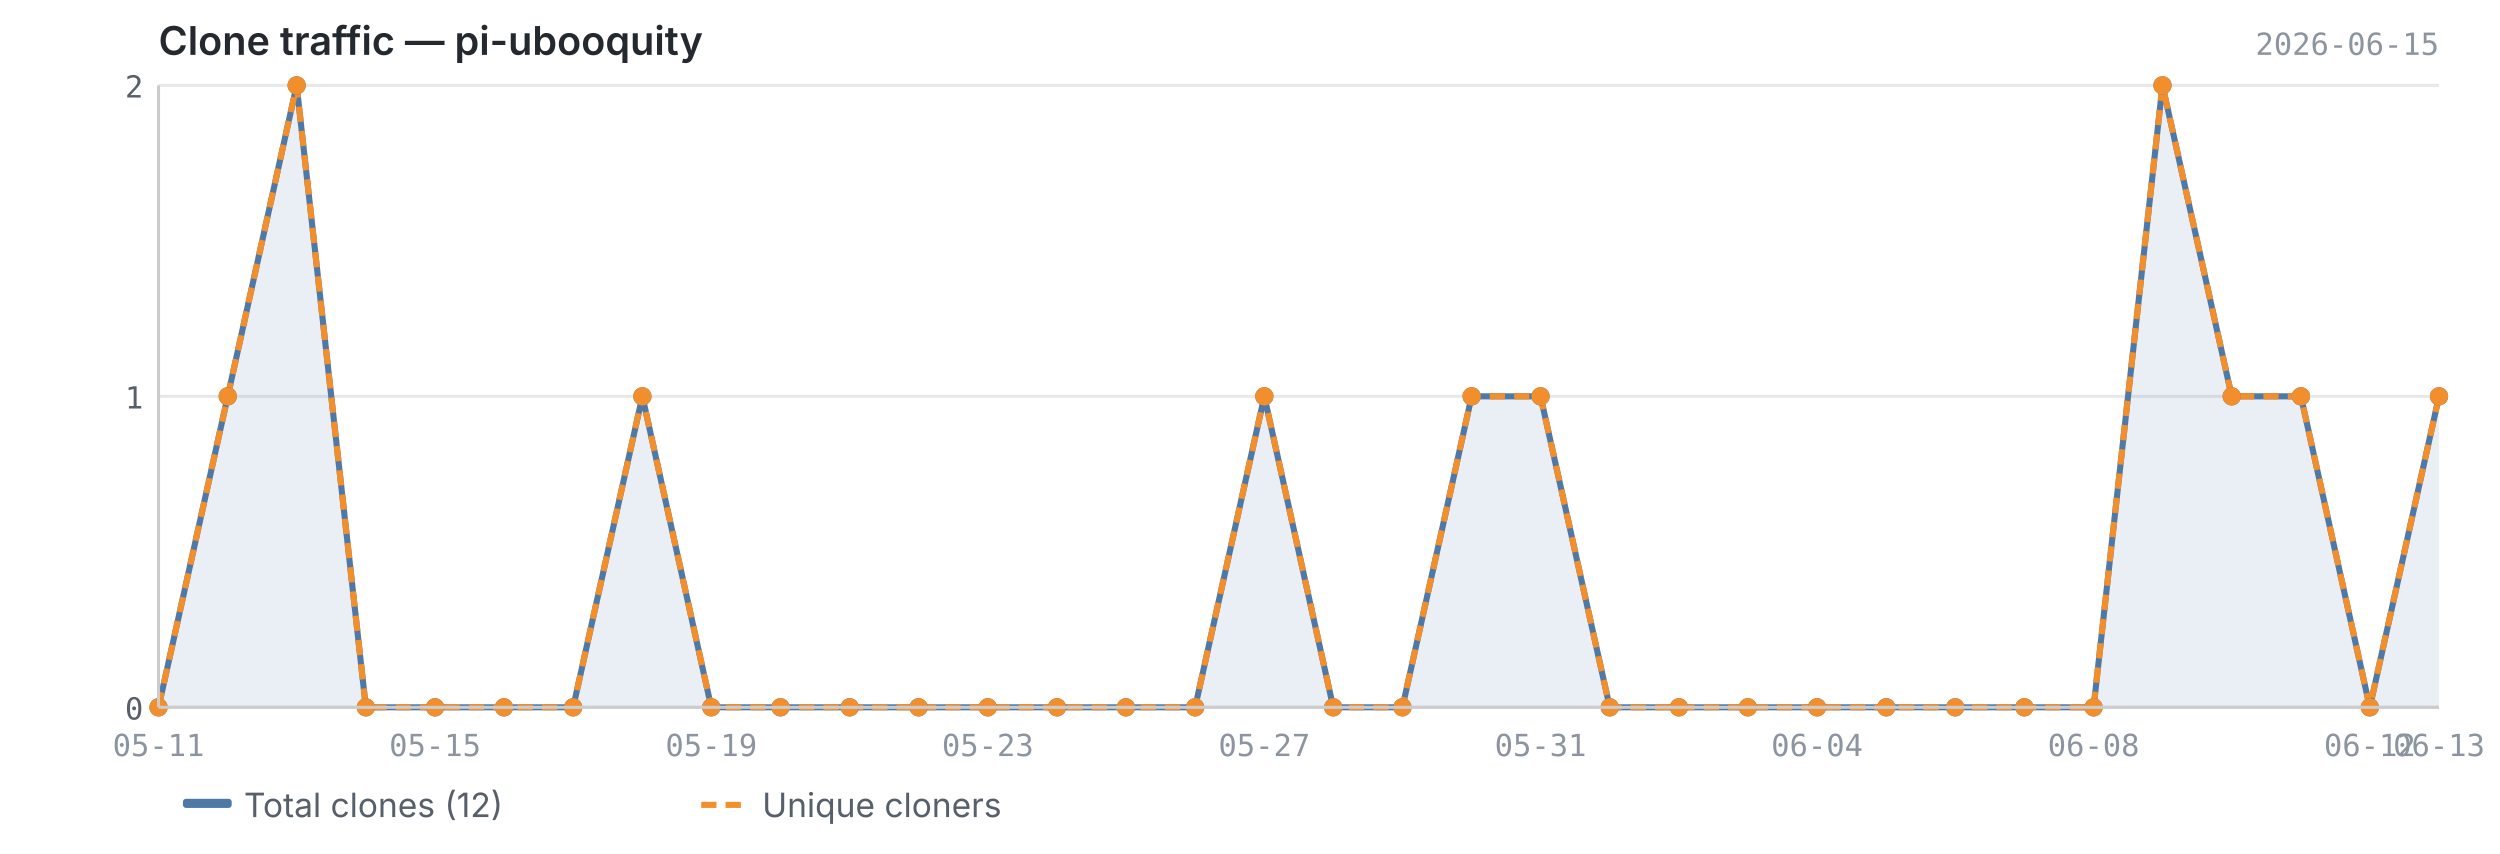
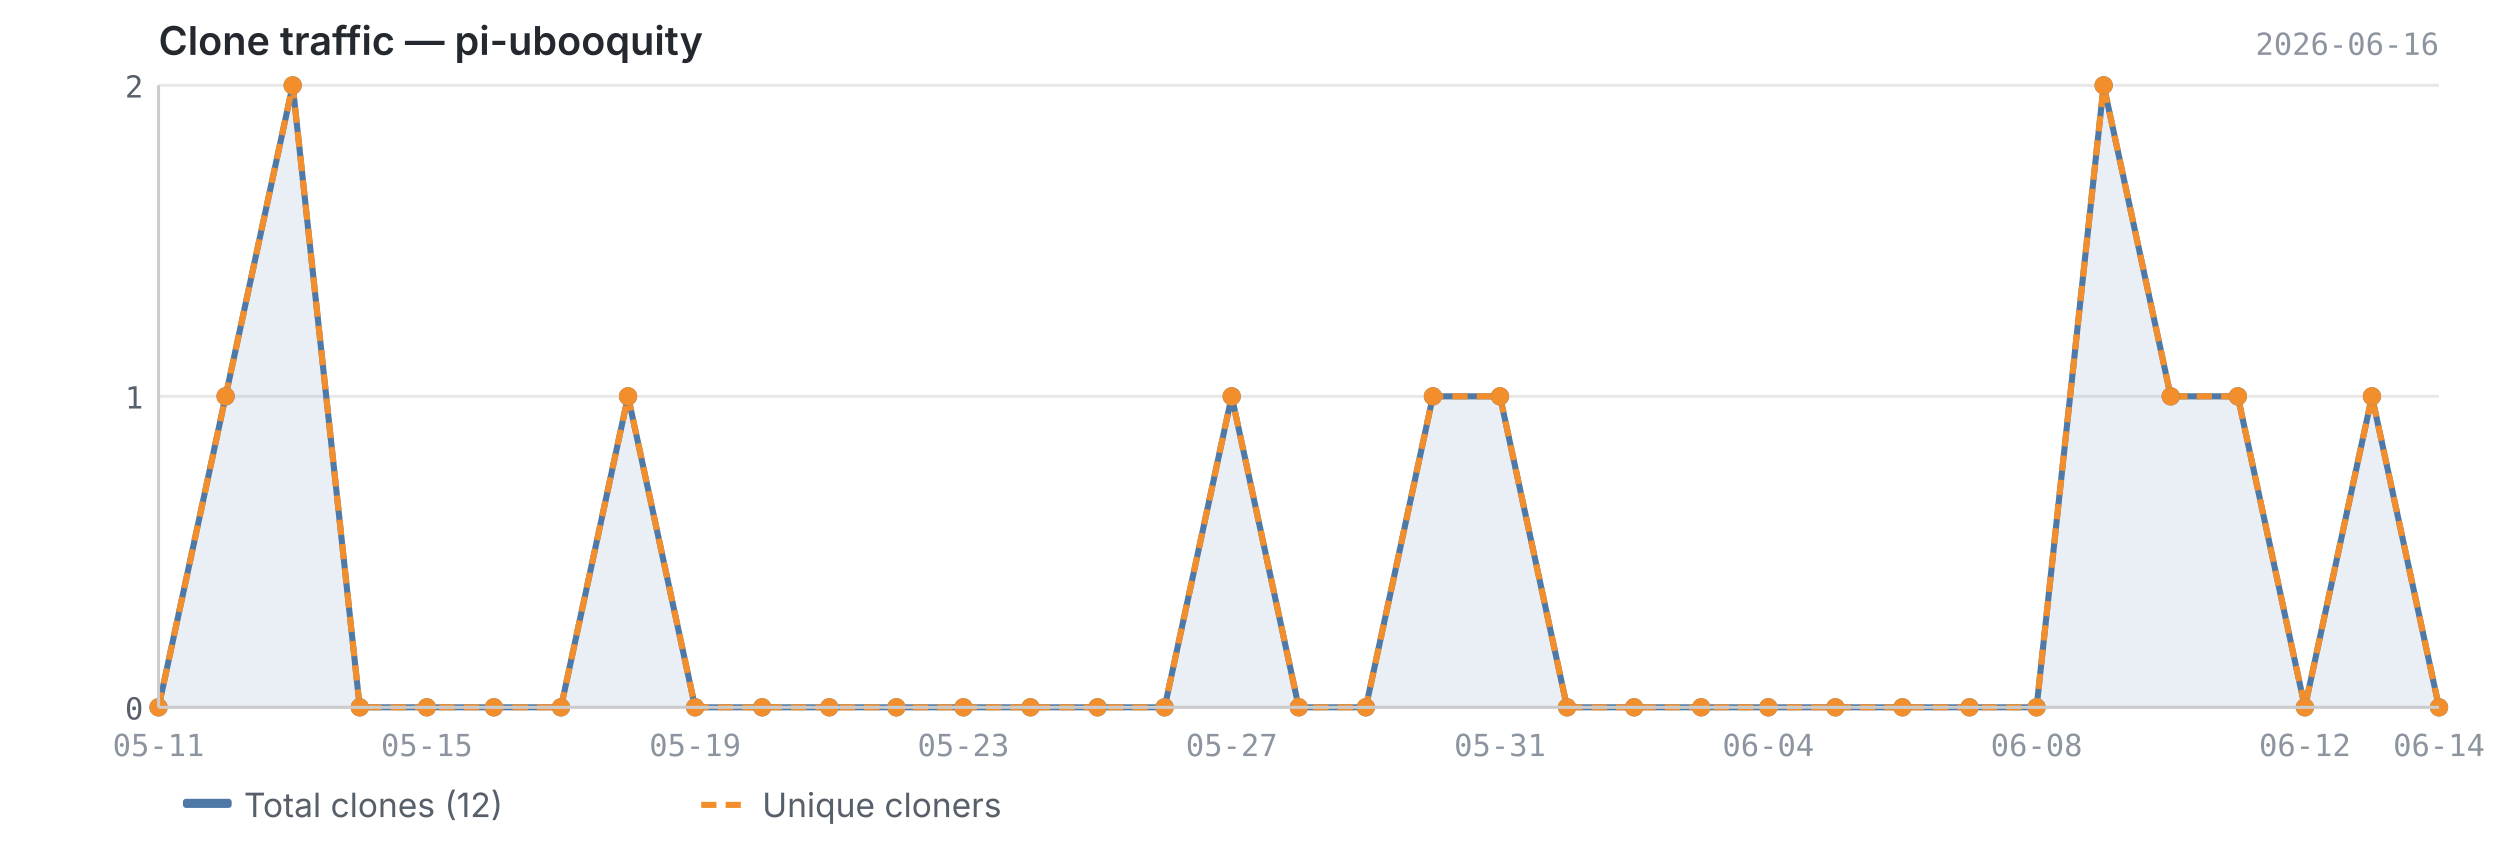
<svg xmlns="http://www.w3.org/2000/svg" viewBox="0 0 820 280" width="820" height="280">
  <text x="52" y="18" font-size="13" font-weight="600" fill="#24292f" font-family="-apple-system, BlinkMacSystemFont, 'Segoe UI', sans-serif">Clone traffic — pi-ubooquity</text>
-   <text x="800" y="18" font-size="10" fill="#8c959f" font-family="ui-monospace, SFMono-Regular, 'SF Mono', Menlo, monospace" text-anchor="end">2026-06-15</text>
+   <text x="800" y="18" font-size="10" fill="#8c959f" font-family="ui-monospace, SFMono-Regular, 'SF Mono', Menlo, monospace" text-anchor="end">2026-06-16</text>
  <line x1="52" y1="232.0" x2="800" y2="232.0" stroke="#e8e8e8" stroke-width="1" />
  <line x1="52" y1="130.0" x2="800" y2="130.0" stroke="#e8e8e8" stroke-width="1" />
  <line x1="52" y1="28.0" x2="800" y2="28.0" stroke="#e8e8e8" stroke-width="1" />
-   <path d="M52.0,232.0 L52.0,232.0 L74.7,130.0 L97.3,28.0 L120.0,232.0 L142.7,232.0 L165.3,232.0 L188.0,232.0 L210.7,130.0 L233.3,232.0 L256.0,232.0 L278.7,232.0 L301.3,232.0 L324.0,232.0 L346.7,232.0 L369.3,232.0 L392.0,232.0 L414.7,130.0 L437.3,232.0 L460.0,232.0 L482.7,130.0 L505.3,130.0 L528.0,232.0 L550.7,232.0 L573.3,232.0 L596.0,232.0 L618.7,232.0 L641.3,232.0 L664.0,232.0 L686.7,232.0 L709.3,28.0 L732.0,130.0 L754.7,130.0 L777.3,232.0 L800.0,130.0 L800.0,232.0 L52.0,232.0Z" fill="#4e79a7" opacity="0.12" />
-   <polyline points="52.0,232.0 74.7,130.0 97.3,28.0 120.0,232.0 142.7,232.0 165.3,232.0 188.0,232.0 210.7,130.0 233.3,232.0 256.0,232.0 278.7,232.0 301.3,232.0 324.0,232.0 346.7,232.0 369.3,232.0 392.0,232.0 414.7,130.0 437.3,232.0 460.0,232.0 482.7,130.0 505.3,130.0 528.0,232.0 550.7,232.0 573.3,232.0 596.0,232.0 618.7,232.0 641.3,232.0 664.0,232.0 686.7,232.0 709.3,28.0 732.0,130.0 754.7,130.0 777.3,232.0 800.0,130.0" fill="none" stroke="#4e79a7" stroke-width="2" stroke-linejoin="round" />
-   <polyline points="52.0,232.0 74.7,130.0 97.3,28.0 120.0,232.0 142.7,232.0 165.3,232.0 188.0,232.0 210.7,130.0 233.3,232.0 256.0,232.0 278.7,232.0 301.3,232.0 324.0,232.0 346.7,232.0 369.3,232.0 392.0,232.0 414.7,130.0 437.3,232.0 460.0,232.0 482.7,130.0 505.3,130.0 528.0,232.0 550.7,232.0 573.3,232.0 596.0,232.0 618.7,232.0 641.3,232.0 664.0,232.0 686.7,232.0 709.3,28.0 732.0,130.0 754.7,130.0 777.3,232.0 800.0,130.0" fill="none" stroke="#f28e2b" stroke-width="2" stroke-linejoin="round" stroke-dasharray="5,3" />
+   <path d="M52.0,232.0 L52.0,232.0 L74.0,130.0 L96.0,28.0 L118.0,232.0 L140.0,232.0 L162.0,232.0 L184.0,232.0 L206.0,130.0 L228.0,232.0 L250.0,232.0 L272.0,232.0 L294.0,232.0 L316.0,232.0 L338.0,232.0 L360.0,232.0 L382.0,232.0 L404.0,130.0 L426.0,232.0 L448.0,232.0 L470.0,130.0 L492.0,130.0 L514.0,232.0 L536.0,232.0 L558.0,232.0 L580.0,232.0 L602.0,232.0 L624.0,232.0 L646.0,232.0 L668.0,232.0 L690.0,28.0 L712.0,130.0 L734.0,130.0 L756.0,232.0 L778.0,130.0 L800.0,232.0 L800.0,232.0 L52.0,232.0Z" fill="#4e79a7" opacity="0.12" />
+   <polyline points="52.0,232.0 74.0,130.0 96.0,28.0 118.0,232.0 140.0,232.0 162.0,232.0 184.0,232.0 206.0,130.0 228.0,232.0 250.0,232.0 272.0,232.0 294.0,232.0 316.0,232.0 338.0,232.0 360.0,232.0 382.0,232.0 404.0,130.0 426.0,232.0 448.0,232.0 470.0,130.0 492.0,130.0 514.0,232.0 536.0,232.0 558.0,232.0 580.0,232.0 602.0,232.0 624.0,232.0 646.0,232.0 668.0,232.0 690.0,28.0 712.0,130.0 734.0,130.0 756.0,232.0 778.0,130.0 800.0,232.0" fill="none" stroke="#4e79a7" stroke-width="2" stroke-linejoin="round" />
+   <polyline points="52.0,232.0 74.0,130.0 96.0,28.0 118.0,232.0 140.0,232.0 162.0,232.0 184.0,232.0 206.0,130.0 228.0,232.0 250.0,232.0 272.0,232.0 294.0,232.0 316.0,232.0 338.0,232.0 360.0,232.0 382.0,232.0 404.0,130.0 426.0,232.0 448.0,232.0 470.0,130.0 492.0,130.0 514.0,232.0 536.0,232.0 558.0,232.0 580.0,232.0 602.0,232.0 624.0,232.0 646.0,232.0 668.0,232.0 690.0,28.0 712.0,130.0 734.0,130.0 756.0,232.0 778.0,130.0 800.0,232.0" fill="none" stroke="#f28e2b" stroke-width="2" stroke-linejoin="round" stroke-dasharray="5,3" />
  <circle cx="52.0" cy="232.0" r="3" fill="#4e79a7" />
-   <circle cx="74.7" cy="130.0" r="3" fill="#4e79a7" />
-   <circle cx="97.3" cy="28.0" r="3" fill="#4e79a7" />
-   <circle cx="120.0" cy="232.0" r="3" fill="#4e79a7" />
-   <circle cx="142.7" cy="232.0" r="3" fill="#4e79a7" />
-   <circle cx="165.3" cy="232.0" r="3" fill="#4e79a7" />
-   <circle cx="188.0" cy="232.0" r="3" fill="#4e79a7" />
-   <circle cx="210.7" cy="130.0" r="3" fill="#4e79a7" />
-   <circle cx="233.3" cy="232.0" r="3" fill="#4e79a7" />
-   <circle cx="256.0" cy="232.0" r="3" fill="#4e79a7" />
-   <circle cx="278.7" cy="232.0" r="3" fill="#4e79a7" />
-   <circle cx="301.3" cy="232.0" r="3" fill="#4e79a7" />
-   <circle cx="324.0" cy="232.0" r="3" fill="#4e79a7" />
-   <circle cx="346.7" cy="232.0" r="3" fill="#4e79a7" />
-   <circle cx="369.3" cy="232.0" r="3" fill="#4e79a7" />
-   <circle cx="392.0" cy="232.0" r="3" fill="#4e79a7" />
-   <circle cx="414.7" cy="130.0" r="3" fill="#4e79a7" />
-   <circle cx="437.3" cy="232.0" r="3" fill="#4e79a7" />
-   <circle cx="460.0" cy="232.0" r="3" fill="#4e79a7" />
-   <circle cx="482.7" cy="130.0" r="3" fill="#4e79a7" />
-   <circle cx="505.3" cy="130.0" r="3" fill="#4e79a7" />
-   <circle cx="528.0" cy="232.0" r="3" fill="#4e79a7" />
-   <circle cx="550.7" cy="232.0" r="3" fill="#4e79a7" />
-   <circle cx="573.3" cy="232.0" r="3" fill="#4e79a7" />
-   <circle cx="596.0" cy="232.0" r="3" fill="#4e79a7" />
-   <circle cx="618.7" cy="232.0" r="3" fill="#4e79a7" />
-   <circle cx="641.3" cy="232.0" r="3" fill="#4e79a7" />
-   <circle cx="664.0" cy="232.0" r="3" fill="#4e79a7" />
-   <circle cx="686.7" cy="232.0" r="3" fill="#4e79a7" />
-   <circle cx="709.3" cy="28.0" r="3" fill="#4e79a7" />
-   <circle cx="732.0" cy="130.0" r="3" fill="#4e79a7" />
-   <circle cx="754.7" cy="130.0" r="3" fill="#4e79a7" />
-   <circle cx="777.3" cy="232.0" r="3" fill="#4e79a7" />
-   <circle cx="800.0" cy="130.0" r="3" fill="#4e79a7" />
+   <circle cx="74.0" cy="130.0" r="3" fill="#4e79a7" />
+   <circle cx="96.0" cy="28.0" r="3" fill="#4e79a7" />
+   <circle cx="118.0" cy="232.0" r="3" fill="#4e79a7" />
+   <circle cx="140.0" cy="232.0" r="3" fill="#4e79a7" />
+   <circle cx="162.0" cy="232.0" r="3" fill="#4e79a7" />
+   <circle cx="184.0" cy="232.0" r="3" fill="#4e79a7" />
+   <circle cx="206.0" cy="130.0" r="3" fill="#4e79a7" />
+   <circle cx="228.0" cy="232.0" r="3" fill="#4e79a7" />
+   <circle cx="250.0" cy="232.0" r="3" fill="#4e79a7" />
+   <circle cx="272.0" cy="232.0" r="3" fill="#4e79a7" />
+   <circle cx="294.0" cy="232.0" r="3" fill="#4e79a7" />
+   <circle cx="316.0" cy="232.0" r="3" fill="#4e79a7" />
+   <circle cx="338.0" cy="232.0" r="3" fill="#4e79a7" />
+   <circle cx="360.0" cy="232.0" r="3" fill="#4e79a7" />
+   <circle cx="382.0" cy="232.0" r="3" fill="#4e79a7" />
+   <circle cx="404.0" cy="130.0" r="3" fill="#4e79a7" />
+   <circle cx="426.0" cy="232.0" r="3" fill="#4e79a7" />
+   <circle cx="448.0" cy="232.0" r="3" fill="#4e79a7" />
+   <circle cx="470.0" cy="130.0" r="3" fill="#4e79a7" />
+   <circle cx="492.0" cy="130.0" r="3" fill="#4e79a7" />
+   <circle cx="514.0" cy="232.0" r="3" fill="#4e79a7" />
+   <circle cx="536.0" cy="232.0" r="3" fill="#4e79a7" />
+   <circle cx="558.0" cy="232.0" r="3" fill="#4e79a7" />
+   <circle cx="580.0" cy="232.0" r="3" fill="#4e79a7" />
+   <circle cx="602.0" cy="232.0" r="3" fill="#4e79a7" />
+   <circle cx="624.0" cy="232.0" r="3" fill="#4e79a7" />
+   <circle cx="646.0" cy="232.0" r="3" fill="#4e79a7" />
+   <circle cx="668.0" cy="232.0" r="3" fill="#4e79a7" />
+   <circle cx="690.0" cy="28.0" r="3" fill="#4e79a7" />
+   <circle cx="712.0" cy="130.0" r="3" fill="#4e79a7" />
+   <circle cx="734.0" cy="130.0" r="3" fill="#4e79a7" />
+   <circle cx="756.0" cy="232.0" r="3" fill="#4e79a7" />
+   <circle cx="778.0" cy="130.0" r="3" fill="#4e79a7" />
+   <circle cx="800.0" cy="232.0" r="3" fill="#4e79a7" />
  <circle cx="52.0" cy="232.0" r="3" fill="#f28e2b" />
-   <circle cx="74.7" cy="130.0" r="3" fill="#f28e2b" />
-   <circle cx="97.3" cy="28.0" r="3" fill="#f28e2b" />
-   <circle cx="120.0" cy="232.0" r="3" fill="#f28e2b" />
-   <circle cx="142.7" cy="232.0" r="3" fill="#f28e2b" />
-   <circle cx="165.3" cy="232.0" r="3" fill="#f28e2b" />
-   <circle cx="188.0" cy="232.0" r="3" fill="#f28e2b" />
-   <circle cx="210.7" cy="130.0" r="3" fill="#f28e2b" />
-   <circle cx="233.3" cy="232.0" r="3" fill="#f28e2b" />
-   <circle cx="256.0" cy="232.0" r="3" fill="#f28e2b" />
-   <circle cx="278.7" cy="232.0" r="3" fill="#f28e2b" />
-   <circle cx="301.3" cy="232.0" r="3" fill="#f28e2b" />
-   <circle cx="324.0" cy="232.0" r="3" fill="#f28e2b" />
-   <circle cx="346.7" cy="232.0" r="3" fill="#f28e2b" />
-   <circle cx="369.3" cy="232.0" r="3" fill="#f28e2b" />
-   <circle cx="392.0" cy="232.0" r="3" fill="#f28e2b" />
-   <circle cx="414.7" cy="130.0" r="3" fill="#f28e2b" />
-   <circle cx="437.3" cy="232.0" r="3" fill="#f28e2b" />
-   <circle cx="460.0" cy="232.0" r="3" fill="#f28e2b" />
-   <circle cx="482.7" cy="130.0" r="3" fill="#f28e2b" />
-   <circle cx="505.3" cy="130.0" r="3" fill="#f28e2b" />
-   <circle cx="528.0" cy="232.0" r="3" fill="#f28e2b" />
-   <circle cx="550.7" cy="232.0" r="3" fill="#f28e2b" />
-   <circle cx="573.3" cy="232.0" r="3" fill="#f28e2b" />
-   <circle cx="596.0" cy="232.0" r="3" fill="#f28e2b" />
-   <circle cx="618.7" cy="232.0" r="3" fill="#f28e2b" />
-   <circle cx="641.3" cy="232.0" r="3" fill="#f28e2b" />
-   <circle cx="664.0" cy="232.0" r="3" fill="#f28e2b" />
-   <circle cx="686.7" cy="232.0" r="3" fill="#f28e2b" />
-   <circle cx="709.3" cy="28.0" r="3" fill="#f28e2b" />
-   <circle cx="732.0" cy="130.0" r="3" fill="#f28e2b" />
-   <circle cx="754.7" cy="130.0" r="3" fill="#f28e2b" />
-   <circle cx="777.3" cy="232.0" r="3" fill="#f28e2b" />
-   <circle cx="800.0" cy="130.0" r="3" fill="#f28e2b" />
+   <circle cx="74.0" cy="130.0" r="3" fill="#f28e2b" />
+   <circle cx="96.0" cy="28.0" r="3" fill="#f28e2b" />
+   <circle cx="118.0" cy="232.0" r="3" fill="#f28e2b" />
+   <circle cx="140.0" cy="232.0" r="3" fill="#f28e2b" />
+   <circle cx="162.0" cy="232.0" r="3" fill="#f28e2b" />
+   <circle cx="184.0" cy="232.0" r="3" fill="#f28e2b" />
+   <circle cx="206.0" cy="130.0" r="3" fill="#f28e2b" />
+   <circle cx="228.0" cy="232.0" r="3" fill="#f28e2b" />
+   <circle cx="250.0" cy="232.0" r="3" fill="#f28e2b" />
+   <circle cx="272.0" cy="232.0" r="3" fill="#f28e2b" />
+   <circle cx="294.0" cy="232.0" r="3" fill="#f28e2b" />
+   <circle cx="316.0" cy="232.0" r="3" fill="#f28e2b" />
+   <circle cx="338.0" cy="232.0" r="3" fill="#f28e2b" />
+   <circle cx="360.0" cy="232.0" r="3" fill="#f28e2b" />
+   <circle cx="382.0" cy="232.0" r="3" fill="#f28e2b" />
+   <circle cx="404.0" cy="130.0" r="3" fill="#f28e2b" />
+   <circle cx="426.0" cy="232.0" r="3" fill="#f28e2b" />
+   <circle cx="448.0" cy="232.0" r="3" fill="#f28e2b" />
+   <circle cx="470.0" cy="130.0" r="3" fill="#f28e2b" />
+   <circle cx="492.0" cy="130.0" r="3" fill="#f28e2b" />
+   <circle cx="514.0" cy="232.0" r="3" fill="#f28e2b" />
+   <circle cx="536.0" cy="232.0" r="3" fill="#f28e2b" />
+   <circle cx="558.0" cy="232.0" r="3" fill="#f28e2b" />
+   <circle cx="580.0" cy="232.0" r="3" fill="#f28e2b" />
+   <circle cx="602.0" cy="232.0" r="3" fill="#f28e2b" />
+   <circle cx="624.0" cy="232.0" r="3" fill="#f28e2b" />
+   <circle cx="646.0" cy="232.0" r="3" fill="#f28e2b" />
+   <circle cx="668.0" cy="232.0" r="3" fill="#f28e2b" />
+   <circle cx="690.0" cy="28.0" r="3" fill="#f28e2b" />
+   <circle cx="712.0" cy="130.0" r="3" fill="#f28e2b" />
+   <circle cx="734.0" cy="130.0" r="3" fill="#f28e2b" />
+   <circle cx="756.0" cy="232.0" r="3" fill="#f28e2b" />
+   <circle cx="778.0" cy="130.0" r="3" fill="#f28e2b" />
+   <circle cx="800.0" cy="232.0" r="3" fill="#f28e2b" />
  <line x1="52" y1="28" x2="52" y2="232" stroke="#cccccc" stroke-width="1" />
  <line x1="52" y1="232" x2="800" y2="232" stroke="#cccccc" stroke-width="1" />
  <text x="47" y="236.0" text-anchor="end" font-size="10" fill="#57606a" font-family="ui-monospace, SFMono-Regular, 'SF Mono', Menlo, monospace">0</text>
  <text x="47" y="134.0" text-anchor="end" font-size="10" fill="#57606a" font-family="ui-monospace, SFMono-Regular, 'SF Mono', Menlo, monospace">1</text>
  <text x="47" y="32.0" text-anchor="end" font-size="10" fill="#57606a" font-family="ui-monospace, SFMono-Regular, 'SF Mono', Menlo, monospace">2</text>
  <text x="52.0" y="248" text-anchor="middle" font-size="10" fill="#8c959f" font-family="ui-monospace, SFMono-Regular, 'SF Mono', Menlo, monospace">05-11</text>
-   <text x="777.3" y="248" text-anchor="middle" font-size="10" fill="#8c959f" font-family="ui-monospace, SFMono-Regular, 'SF Mono', Menlo, monospace">06-12</text>
-   <text x="800.0" y="248" text-anchor="middle" font-size="10" fill="#8c959f" font-family="ui-monospace, SFMono-Regular, 'SF Mono', Menlo, monospace">06-13</text>
-   <text x="142.7" y="248" text-anchor="middle" font-size="10" fill="#8c959f" font-family="ui-monospace, SFMono-Regular, 'SF Mono', Menlo, monospace">05-15</text>
-   <text x="233.3" y="248" text-anchor="middle" font-size="10" fill="#8c959f" font-family="ui-monospace, SFMono-Regular, 'SF Mono', Menlo, monospace">05-19</text>
-   <text x="324.0" y="248" text-anchor="middle" font-size="10" fill="#8c959f" font-family="ui-monospace, SFMono-Regular, 'SF Mono', Menlo, monospace">05-23</text>
-   <text x="414.7" y="248" text-anchor="middle" font-size="10" fill="#8c959f" font-family="ui-monospace, SFMono-Regular, 'SF Mono', Menlo, monospace">05-27</text>
-   <text x="505.3" y="248" text-anchor="middle" font-size="10" fill="#8c959f" font-family="ui-monospace, SFMono-Regular, 'SF Mono', Menlo, monospace">05-31</text>
-   <text x="596.0" y="248" text-anchor="middle" font-size="10" fill="#8c959f" font-family="ui-monospace, SFMono-Regular, 'SF Mono', Menlo, monospace">06-04</text>
-   <text x="686.7" y="248" text-anchor="middle" font-size="10" fill="#8c959f" font-family="ui-monospace, SFMono-Regular, 'SF Mono', Menlo, monospace">06-08</text>
+   <text x="756.0" y="248" text-anchor="middle" font-size="10" fill="#8c959f" font-family="ui-monospace, SFMono-Regular, 'SF Mono', Menlo, monospace">06-12</text>
+   <text x="800.0" y="248" text-anchor="middle" font-size="10" fill="#8c959f" font-family="ui-monospace, SFMono-Regular, 'SF Mono', Menlo, monospace">06-14</text>
+   <text x="140.0" y="248" text-anchor="middle" font-size="10" fill="#8c959f" font-family="ui-monospace, SFMono-Regular, 'SF Mono', Menlo, monospace">05-15</text>
+   <text x="228.0" y="248" text-anchor="middle" font-size="10" fill="#8c959f" font-family="ui-monospace, SFMono-Regular, 'SF Mono', Menlo, monospace">05-19</text>
+   <text x="316.0" y="248" text-anchor="middle" font-size="10" fill="#8c959f" font-family="ui-monospace, SFMono-Regular, 'SF Mono', Menlo, monospace">05-23</text>
+   <text x="404.0" y="248" text-anchor="middle" font-size="10" fill="#8c959f" font-family="ui-monospace, SFMono-Regular, 'SF Mono', Menlo, monospace">05-27</text>
+   <text x="492.0" y="248" text-anchor="middle" font-size="10" fill="#8c959f" font-family="ui-monospace, SFMono-Regular, 'SF Mono', Menlo, monospace">05-31</text>
+   <text x="580.0" y="248" text-anchor="middle" font-size="10" fill="#8c959f" font-family="ui-monospace, SFMono-Regular, 'SF Mono', Menlo, monospace">06-04</text>
+   <text x="668.0" y="248" text-anchor="middle" font-size="10" fill="#8c959f" font-family="ui-monospace, SFMono-Regular, 'SF Mono', Menlo, monospace">06-08</text>
  <rect x="60" y="262" width="16" height="3" fill="#4e79a7" rx="1" />
  <text x="80" y="268" font-size="11" fill="#57606a" font-family="-apple-system, BlinkMacSystemFont, 'Segoe UI', sans-serif">Total clones (12)</text>
  <line x1="230" y1="264" x2="246" y2="264" stroke="#f28e2b" stroke-width="2" stroke-dasharray="5,3" />
  <text x="250" y="268" font-size="11" fill="#57606a" font-family="-apple-system, BlinkMacSystemFont, 'Segoe UI', sans-serif">Unique cloners</text>
</svg>
